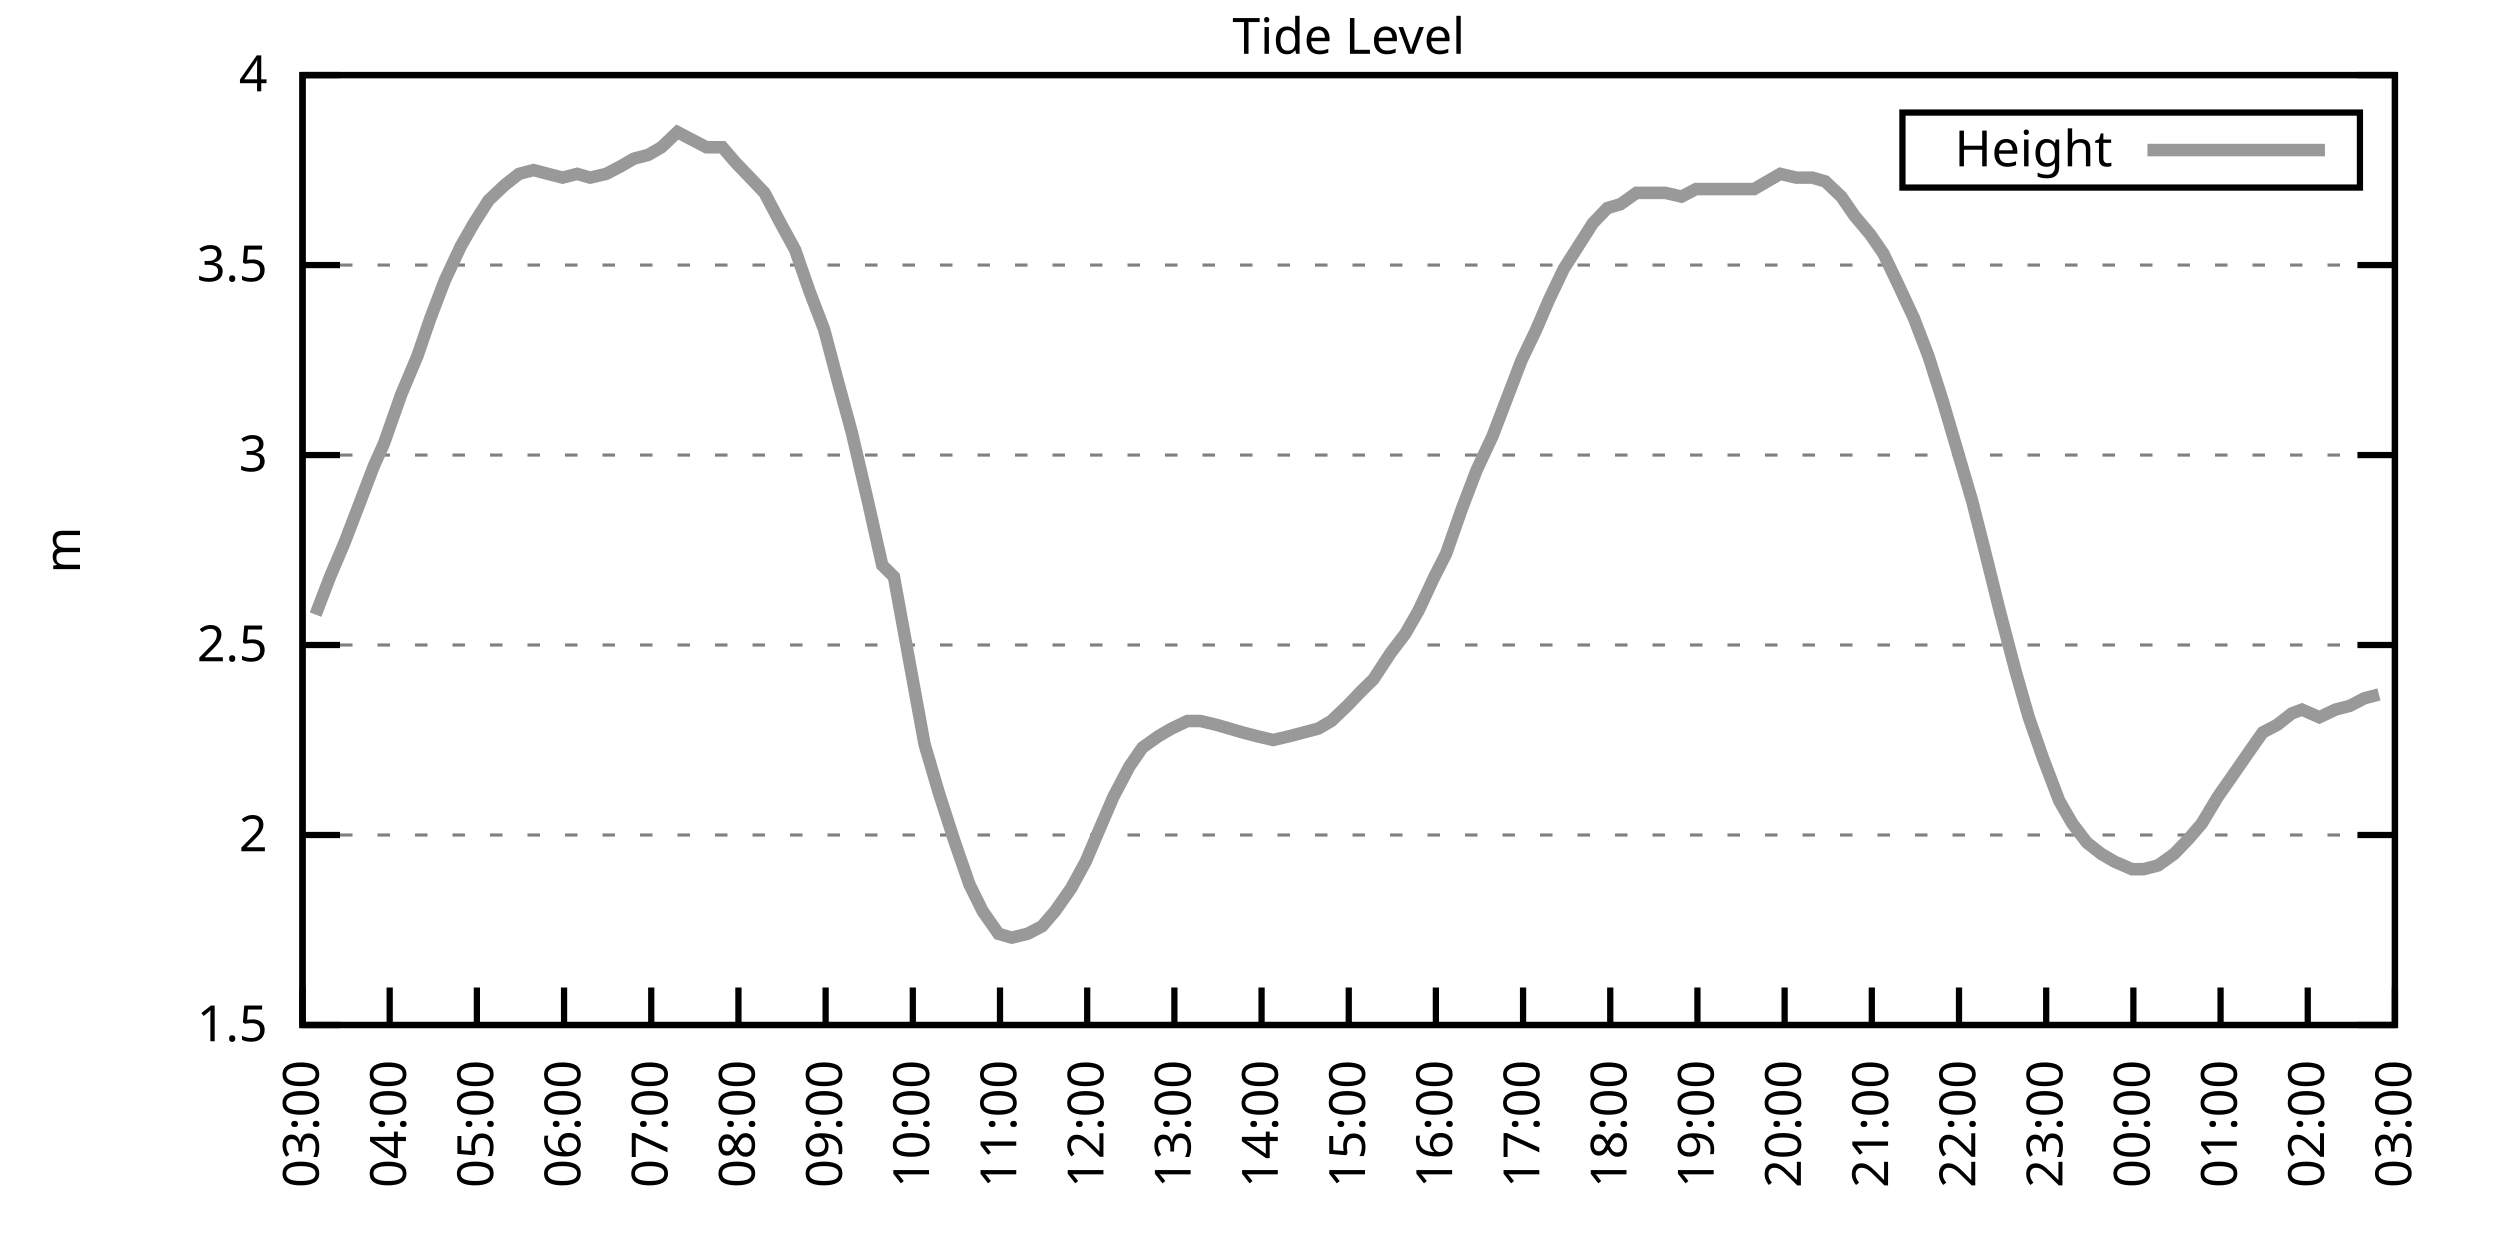
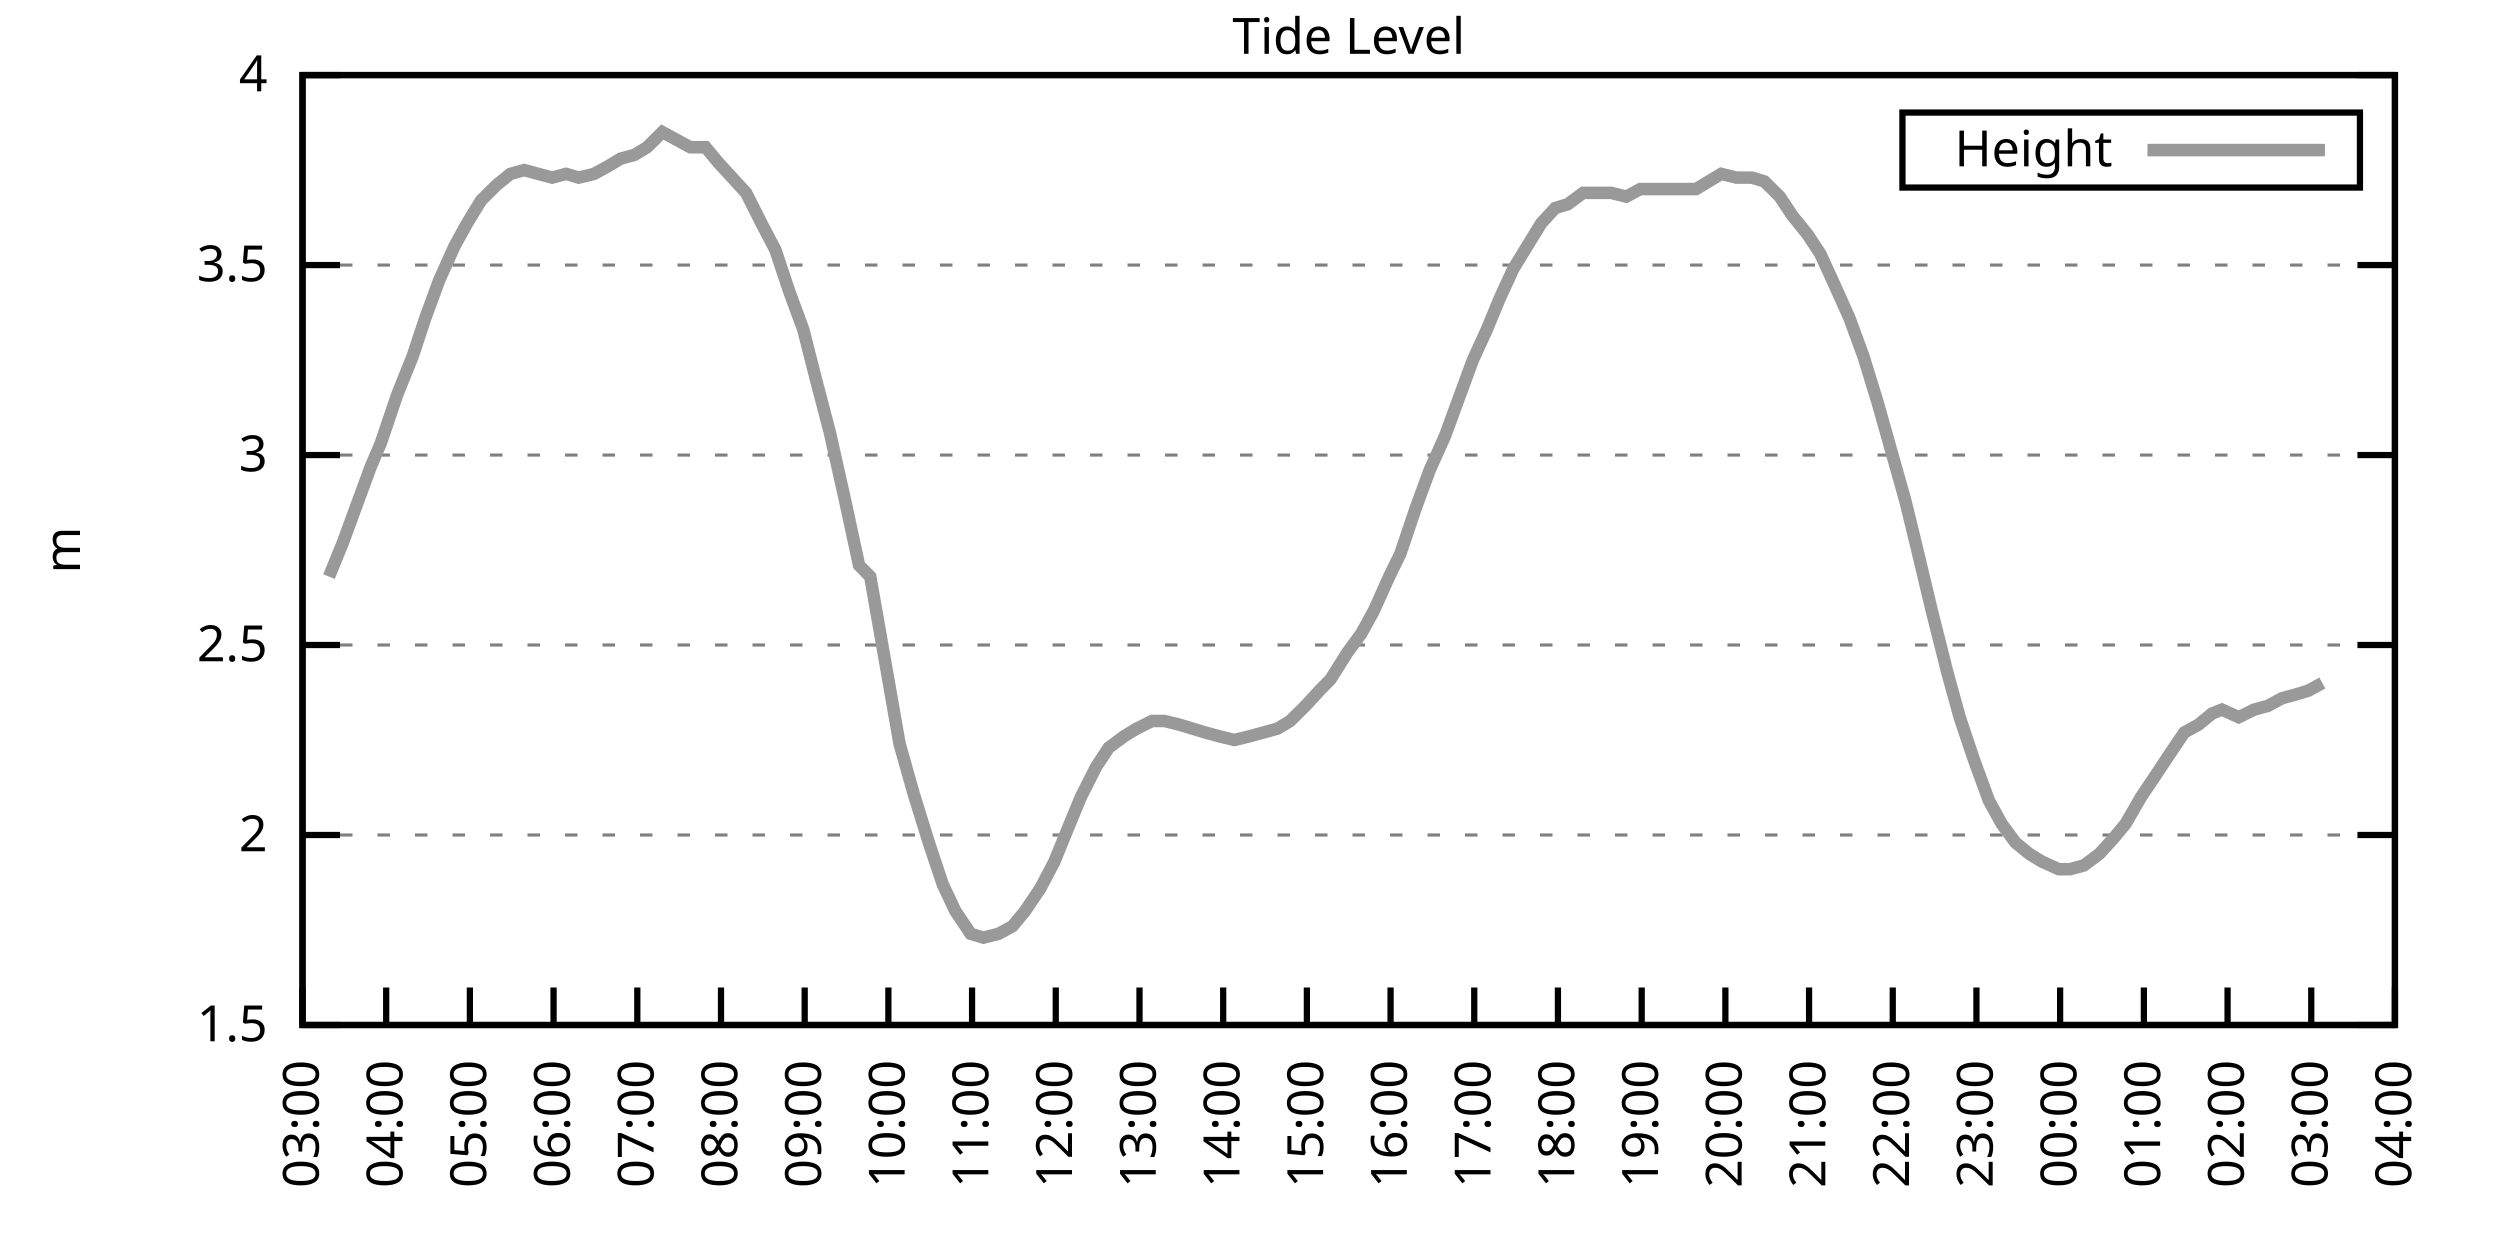
<svg xmlns="http://www.w3.org/2000/svg" xmlns:xlink="http://www.w3.org/1999/xlink" width="400" height="200" viewBox="0 0 400 200">
  <g id="gnuplot_canvas">
    <rect x="0" y="0" width="400" height="200" fill="none" />
    <defs>
      <circle id="gpDot" r="0.5" stroke-width="0.5" stroke="currentColor" />
      <path id="gpPt0" stroke-width="0.333" stroke="currentColor" d="M-1,0 h2 M0,-1 v2" />
      <path id="gpPt1" stroke-width="0.333" stroke="currentColor" d="M-1,-1 L1,1 M1,-1 L-1,1" />
      <path id="gpPt2" stroke-width="0.333" stroke="currentColor" d="M-1,0 L1,0 M0,-1 L0,1 M-1,-1 L1,1 M-1,1 L1,-1" />
      <rect id="gpPt3" stroke-width="0.333" stroke="currentColor" x="-1" y="-1" width="2" height="2" />
      <rect id="gpPt4" stroke-width="0.333" stroke="currentColor" fill="currentColor" x="-1" y="-1" width="2" height="2" />
      <circle id="gpPt5" stroke-width="0.333" stroke="currentColor" cx="0" cy="0" r="1" />
      <use xlink:href="#gpPt5" id="gpPt6" fill="currentColor" stroke="none" />
      <path id="gpPt7" stroke-width="0.333" stroke="currentColor" d="M0,-1.33 L-1.33,0.67 L1.33,0.67 z" />
      <use xlink:href="#gpPt7" id="gpPt8" fill="currentColor" stroke="none" />
      <use xlink:href="#gpPt7" id="gpPt9" stroke="currentColor" transform="rotate(180)" />
      <use xlink:href="#gpPt9" id="gpPt10" fill="currentColor" stroke="none" />
      <use xlink:href="#gpPt3" id="gpPt11" stroke="currentColor" transform="rotate(45)" />
      <use xlink:href="#gpPt11" id="gpPt12" fill="currentColor" stroke="none" />
      <path id="gpPt13" stroke-width="0.333" stroke="currentColor" d="M0,1.330 L1.265,0.411 L0.782,-1.067 L-0.782,-1.076 L-1.265,0.411 z" />
      <use xlink:href="#gpPt13" id="gpPt14" fill="currentColor" stroke="none" />
      <filter id="textbox" filterUnits="objectBoundingBox" x="0" y="0" height="1" width="1">
        <feFlood flood-color="white" flood-opacity="1" result="bgnd" />
        <feComposite in="SourceGraphic" in2="bgnd" operator="atop" />
      </filter>
      <filter id="greybox" filterUnits="objectBoundingBox" x="0" y="0" height="1" width="1">
        <feFlood flood-color="lightgrey" flood-opacity="1" result="grey" />
        <feComposite in="SourceGraphic" in2="grey" operator="atop" />
      </filter>
    </defs>
    <g fill="none" color="white" stroke="currentColor" stroke-width="1.00" stroke-linecap="butt" stroke-linejoin="miter">
</g>
    <g fill="none" color="black" stroke="currentColor" stroke-width="1.00" stroke-linecap="butt" stroke-linejoin="miter">
      <g stroke="none" shape-rendering="crispEdges">
        <polygon fill="rgb(255, 255, 255)" points="48.40,164.00 383.18,164.00 383.18,12.02 48.40,12.02 " />
      </g>
    </g>
    <g fill="none" color="black" stroke="currentColor" stroke-width="1.00" stroke-linecap="butt" stroke-linejoin="miter">
</g>
    <g fill="none" color="black" stroke="black" stroke-width="0.50" stroke-linecap="butt" stroke-linejoin="miter">
</g>
    <g fill="none" color="gray" stroke="currentColor" stroke-width="0.50" stroke-linecap="butt" stroke-linejoin="miter">
      <path stroke="gray" stroke-dasharray="2,4" class="gridline" d="M48.40,164.00 L383.19,164.00  " />
    </g>
    <g fill="none" color="gray" stroke="gray" stroke-width="1.00" stroke-linecap="butt" stroke-linejoin="miter">
</g>
    <g fill="none" color="black" stroke="currentColor" stroke-width="1.00" stroke-linecap="butt" stroke-linejoin="miter">
      <path stroke="black" d="M48.40,164.00 L54.40,164.00 M383.19,164.00 L377.19,164.00  " />
      <g transform="translate(42.80,166.60)" stroke="none" fill="black" font-family="Sans" font-size="8.00" text-anchor="end">
        <text>
          <tspan font-family="Sans"> 1.5</tspan>
        </text>
      </g>
    </g>
    <g fill="none" color="black" stroke="currentColor" stroke-width="1.00" stroke-linecap="butt" stroke-linejoin="miter">
</g>
    <g fill="none" color="black" stroke="black" stroke-width="0.50" stroke-linecap="butt" stroke-linejoin="miter">
</g>
    <g fill="none" color="gray" stroke="currentColor" stroke-width="0.50" stroke-linecap="butt" stroke-linejoin="miter">
      <path stroke="gray" stroke-dasharray="2,4" class="gridline" d="M48.40,133.60 L383.19,133.60  " />
    </g>
    <g fill="none" color="gray" stroke="gray" stroke-width="1.00" stroke-linecap="butt" stroke-linejoin="miter">
</g>
    <g fill="none" color="black" stroke="currentColor" stroke-width="1.00" stroke-linecap="butt" stroke-linejoin="miter">
      <path stroke="black" d="M48.40,133.60 L54.40,133.60 M383.19,133.60 L377.19,133.60  " />
      <g transform="translate(42.80,136.20)" stroke="none" fill="black" font-family="Sans" font-size="8.00" text-anchor="end">
        <text>
          <tspan font-family="Sans"> 2</tspan>
        </text>
      </g>
    </g>
    <g fill="none" color="black" stroke="currentColor" stroke-width="1.00" stroke-linecap="butt" stroke-linejoin="miter">
</g>
    <g fill="none" color="black" stroke="black" stroke-width="0.50" stroke-linecap="butt" stroke-linejoin="miter">
</g>
    <g fill="none" color="gray" stroke="currentColor" stroke-width="0.50" stroke-linecap="butt" stroke-linejoin="miter">
      <path stroke="gray" stroke-dasharray="2,4" class="gridline" d="M48.40,103.20 L383.19,103.20  " />
    </g>
    <g fill="none" color="gray" stroke="gray" stroke-width="1.00" stroke-linecap="butt" stroke-linejoin="miter">
</g>
    <g fill="none" color="black" stroke="currentColor" stroke-width="1.00" stroke-linecap="butt" stroke-linejoin="miter">
      <path stroke="black" d="M48.40,103.20 L54.40,103.20 M383.19,103.20 L377.19,103.20  " />
      <g transform="translate(42.80,105.80)" stroke="none" fill="black" font-family="Sans" font-size="8.00" text-anchor="end">
        <text>
          <tspan font-family="Sans"> 2.5</tspan>
        </text>
      </g>
    </g>
    <g fill="none" color="black" stroke="currentColor" stroke-width="1.00" stroke-linecap="butt" stroke-linejoin="miter">
</g>
    <g fill="none" color="black" stroke="black" stroke-width="0.50" stroke-linecap="butt" stroke-linejoin="miter">
</g>
    <g fill="none" color="gray" stroke="currentColor" stroke-width="0.50" stroke-linecap="butt" stroke-linejoin="miter">
      <path stroke="gray" stroke-dasharray="2,4" class="gridline" d="M48.40,72.81 L383.19,72.81  " />
    </g>
    <g fill="none" color="gray" stroke="gray" stroke-width="1.00" stroke-linecap="butt" stroke-linejoin="miter">
</g>
    <g fill="none" color="black" stroke="currentColor" stroke-width="1.00" stroke-linecap="butt" stroke-linejoin="miter">
      <path stroke="black" d="M48.40,72.81 L54.40,72.81 M383.19,72.81 L377.19,72.81  " />
      <g transform="translate(42.80,75.41)" stroke="none" fill="black" font-family="Sans" font-size="8.00" text-anchor="end">
        <text>
          <tspan font-family="Sans"> 3</tspan>
        </text>
      </g>
    </g>
    <g fill="none" color="black" stroke="currentColor" stroke-width="1.00" stroke-linecap="butt" stroke-linejoin="miter">
</g>
    <g fill="none" color="black" stroke="black" stroke-width="0.50" stroke-linecap="butt" stroke-linejoin="miter">
</g>
    <g fill="none" color="gray" stroke="currentColor" stroke-width="0.50" stroke-linecap="butt" stroke-linejoin="miter">
      <path stroke="gray" stroke-dasharray="2,4" class="gridline" d="M48.40,42.41 L383.19,42.41  " />
    </g>
    <g fill="none" color="gray" stroke="gray" stroke-width="1.00" stroke-linecap="butt" stroke-linejoin="miter">
</g>
    <g fill="none" color="black" stroke="currentColor" stroke-width="1.00" stroke-linecap="butt" stroke-linejoin="miter">
      <path stroke="black" d="M48.40,42.41 L54.40,42.41 M383.19,42.41 L377.19,42.41  " />
      <g transform="translate(42.80,45.01)" stroke="none" fill="black" font-family="Sans" font-size="8.00" text-anchor="end">
        <text>
          <tspan font-family="Sans"> 3.5</tspan>
        </text>
      </g>
    </g>
    <g fill="none" color="black" stroke="currentColor" stroke-width="1.00" stroke-linecap="butt" stroke-linejoin="miter">
</g>
    <g fill="none" color="black" stroke="black" stroke-width="0.50" stroke-linecap="butt" stroke-linejoin="miter">
</g>
    <g fill="none" color="gray" stroke="currentColor" stroke-width="0.50" stroke-linecap="butt" stroke-linejoin="miter">
      <path stroke="gray" stroke-dasharray="2,4" class="gridline" d="M48.40,12.01 L383.19,12.01  " />
    </g>
    <g fill="none" color="gray" stroke="gray" stroke-width="1.00" stroke-linecap="butt" stroke-linejoin="miter">
</g>
    <g fill="none" color="black" stroke="currentColor" stroke-width="1.00" stroke-linecap="butt" stroke-linejoin="miter">
      <path stroke="black" d="M48.40,12.01 L54.40,12.01 M383.19,12.01 L377.19,12.01  " />
      <g transform="translate(42.80,14.61)" stroke="none" fill="black" font-family="Sans" font-size="8.00" text-anchor="end">
        <text>
          <tspan font-family="Sans"> 4</tspan>
        </text>
      </g>
    </g>
    <g fill="none" color="black" stroke="currentColor" stroke-width="1.00" stroke-linecap="butt" stroke-linejoin="miter">
      <path stroke="black" d="M48.40,164.00 L48.40,158.00  " />
      <g transform="translate(51.00,169.60) rotate(270.00)" stroke="none" fill="black" font-family="Sans" font-size="8.00" text-anchor="end">
        <text>
          <tspan font-family="Sans">03:00</tspan>
        </text>
      </g>
    </g>
    <g fill="none" color="black" stroke="currentColor" stroke-width="1.00" stroke-linecap="butt" stroke-linejoin="miter">
-       <path stroke="black" d="M62.35,164.00 L62.35,158.00  " />
-       <g transform="translate(64.95,169.60) rotate(270.00)" stroke="none" fill="black" font-family="Sans" font-size="8.00" text-anchor="end">
+       <path stroke="black" d="M61.79,164.00 L61.79,158.00  " />
+       <g transform="translate(64.39,169.60) rotate(270.00)" stroke="none" fill="black" font-family="Sans" font-size="8.00" text-anchor="end">
        <text>
          <tspan font-family="Sans">04:00</tspan>
        </text>
      </g>
    </g>
    <g fill="none" color="black" stroke="currentColor" stroke-width="1.00" stroke-linecap="butt" stroke-linejoin="miter">
-       <path stroke="black" d="M76.30,164.00 L76.30,158.00  " />
-       <g transform="translate(78.90,169.60) rotate(270.00)" stroke="none" fill="black" font-family="Sans" font-size="8.00" text-anchor="end">
+       <path stroke="black" d="M75.18,164.00 L75.18,158.00  " />
+       <g transform="translate(77.78,169.60) rotate(270.00)" stroke="none" fill="black" font-family="Sans" font-size="8.00" text-anchor="end">
        <text>
          <tspan font-family="Sans">05:00</tspan>
        </text>
      </g>
    </g>
    <g fill="none" color="black" stroke="currentColor" stroke-width="1.00" stroke-linecap="butt" stroke-linejoin="miter">
-       <path stroke="black" d="M90.25,164.00 L90.25,158.00  " />
-       <g transform="translate(92.85,169.60) rotate(270.00)" stroke="none" fill="black" font-family="Sans" font-size="8.00" text-anchor="end">
+       <path stroke="black" d="M88.57,164.00 L88.57,158.00  " />
+       <g transform="translate(91.17,169.60) rotate(270.00)" stroke="none" fill="black" font-family="Sans" font-size="8.00" text-anchor="end">
        <text>
          <tspan font-family="Sans">06:00</tspan>
        </text>
      </g>
    </g>
    <g fill="none" color="black" stroke="currentColor" stroke-width="1.00" stroke-linecap="butt" stroke-linejoin="miter">
-       <path stroke="black" d="M104.20,164.00 L104.20,158.00  " />
-       <g transform="translate(106.80,169.60) rotate(270.00)" stroke="none" fill="black" font-family="Sans" font-size="8.00" text-anchor="end">
+       <path stroke="black" d="M101.97,164.00 L101.97,158.00  " />
+       <g transform="translate(104.57,169.60) rotate(270.00)" stroke="none" fill="black" font-family="Sans" font-size="8.00" text-anchor="end">
        <text>
          <tspan font-family="Sans">07:00</tspan>
        </text>
      </g>
    </g>
    <g fill="none" color="black" stroke="currentColor" stroke-width="1.00" stroke-linecap="butt" stroke-linejoin="miter">
-       <path stroke="black" d="M118.15,164.00 L118.15,158.00  " />
-       <g transform="translate(120.75,169.60) rotate(270.00)" stroke="none" fill="black" font-family="Sans" font-size="8.00" text-anchor="end">
+       <path stroke="black" d="M115.36,164.00 L115.36,158.00  " />
+       <g transform="translate(117.96,169.60) rotate(270.00)" stroke="none" fill="black" font-family="Sans" font-size="8.00" text-anchor="end">
        <text>
          <tspan font-family="Sans">08:00</tspan>
        </text>
      </g>
    </g>
    <g fill="none" color="black" stroke="currentColor" stroke-width="1.00" stroke-linecap="butt" stroke-linejoin="miter">
-       <path stroke="black" d="M132.10,164.00 L132.10,158.00  " />
-       <g transform="translate(134.70,169.60) rotate(270.00)" stroke="none" fill="black" font-family="Sans" font-size="8.00" text-anchor="end">
+       <path stroke="black" d="M128.75,164.00 L128.75,158.00  " />
+       <g transform="translate(131.35,169.60) rotate(270.00)" stroke="none" fill="black" font-family="Sans" font-size="8.00" text-anchor="end">
        <text>
          <tspan font-family="Sans">09:00</tspan>
        </text>
      </g>
    </g>
    <g fill="none" color="black" stroke="currentColor" stroke-width="1.00" stroke-linecap="butt" stroke-linejoin="miter">
-       <path stroke="black" d="M146.05,164.00 L146.05,158.00  " />
-       <g transform="translate(148.65,169.60) rotate(270.00)" stroke="none" fill="black" font-family="Sans" font-size="8.00" text-anchor="end">
+       <path stroke="black" d="M142.14,164.00 L142.14,158.00  " />
+       <g transform="translate(144.74,169.60) rotate(270.00)" stroke="none" fill="black" font-family="Sans" font-size="8.00" text-anchor="end">
        <text>
          <tspan font-family="Sans">10:00</tspan>
        </text>
      </g>
    </g>
    <g fill="none" color="black" stroke="currentColor" stroke-width="1.00" stroke-linecap="butt" stroke-linejoin="miter">
-       <path stroke="black" d="M160.00,164.00 L160.00,158.00  " />
-       <g transform="translate(162.60,169.60) rotate(270.00)" stroke="none" fill="black" font-family="Sans" font-size="8.00" text-anchor="end">
+       <path stroke="black" d="M155.53,164.00 L155.53,158.00  " />
+       <g transform="translate(158.13,169.60) rotate(270.00)" stroke="none" fill="black" font-family="Sans" font-size="8.00" text-anchor="end">
        <text>
          <tspan font-family="Sans">11:00</tspan>
        </text>
      </g>
    </g>
    <g fill="none" color="black" stroke="currentColor" stroke-width="1.00" stroke-linecap="butt" stroke-linejoin="miter">
-       <path stroke="black" d="M173.95,164.00 L173.95,158.00  " />
-       <g transform="translate(176.55,169.60) rotate(270.00)" stroke="none" fill="black" font-family="Sans" font-size="8.00" text-anchor="end">
+       <path stroke="black" d="M168.92,164.00 L168.92,158.00  " />
+       <g transform="translate(171.52,169.60) rotate(270.00)" stroke="none" fill="black" font-family="Sans" font-size="8.00" text-anchor="end">
        <text>
          <tspan font-family="Sans">12:00</tspan>
        </text>
      </g>
    </g>
    <g fill="none" color="black" stroke="currentColor" stroke-width="1.00" stroke-linecap="butt" stroke-linejoin="miter">
-       <path stroke="black" d="M187.90,164.00 L187.90,158.00  " />
-       <g transform="translate(190.50,169.60) rotate(270.00)" stroke="none" fill="black" font-family="Sans" font-size="8.00" text-anchor="end">
+       <path stroke="black" d="M182.32,164.00 L182.32,158.00  " />
+       <g transform="translate(184.92,169.60) rotate(270.00)" stroke="none" fill="black" font-family="Sans" font-size="8.00" text-anchor="end">
        <text>
          <tspan font-family="Sans">13:00</tspan>
        </text>
      </g>
    </g>
    <g fill="none" color="black" stroke="currentColor" stroke-width="1.00" stroke-linecap="butt" stroke-linejoin="miter">
-       <path stroke="black" d="M201.85,164.00 L201.85,158.00  " />
-       <g transform="translate(204.45,169.60) rotate(270.00)" stroke="none" fill="black" font-family="Sans" font-size="8.00" text-anchor="end">
+       <path stroke="black" d="M195.71,164.00 L195.71,158.00  " />
+       <g transform="translate(198.31,169.60) rotate(270.00)" stroke="none" fill="black" font-family="Sans" font-size="8.00" text-anchor="end">
        <text>
          <tspan font-family="Sans">14:00</tspan>
        </text>
      </g>
    </g>
    <g fill="none" color="black" stroke="currentColor" stroke-width="1.00" stroke-linecap="butt" stroke-linejoin="miter">
-       <path stroke="black" d="M215.80,164.00 L215.80,158.00  " />
-       <g transform="translate(218.40,169.60) rotate(270.00)" stroke="none" fill="black" font-family="Sans" font-size="8.00" text-anchor="end">
+       <path stroke="black" d="M209.10,164.00 L209.10,158.00  " />
+       <g transform="translate(211.70,169.60) rotate(270.00)" stroke="none" fill="black" font-family="Sans" font-size="8.00" text-anchor="end">
        <text>
          <tspan font-family="Sans">15:00</tspan>
        </text>
      </g>
    </g>
    <g fill="none" color="black" stroke="currentColor" stroke-width="1.00" stroke-linecap="butt" stroke-linejoin="miter">
-       <path stroke="black" d="M229.74,164.00 L229.74,158.00  " />
-       <g transform="translate(232.34,169.60) rotate(270.00)" stroke="none" fill="black" font-family="Sans" font-size="8.00" text-anchor="end">
+       <path stroke="black" d="M222.49,164.00 L222.49,158.00  " />
+       <g transform="translate(225.09,169.60) rotate(270.00)" stroke="none" fill="black" font-family="Sans" font-size="8.00" text-anchor="end">
        <text>
          <tspan font-family="Sans">16:00</tspan>
        </text>
      </g>
    </g>
    <g fill="none" color="black" stroke="currentColor" stroke-width="1.00" stroke-linecap="butt" stroke-linejoin="miter">
-       <path stroke="black" d="M243.69,164.00 L243.69,158.00  " />
-       <g transform="translate(246.29,169.60) rotate(270.00)" stroke="none" fill="black" font-family="Sans" font-size="8.00" text-anchor="end">
+       <path stroke="black" d="M235.88,164.00 L235.88,158.00  " />
+       <g transform="translate(238.48,169.60) rotate(270.00)" stroke="none" fill="black" font-family="Sans" font-size="8.00" text-anchor="end">
        <text>
          <tspan font-family="Sans">17:00</tspan>
        </text>
      </g>
    </g>
    <g fill="none" color="black" stroke="currentColor" stroke-width="1.00" stroke-linecap="butt" stroke-linejoin="miter">
-       <path stroke="black" d="M257.64,164.00 L257.64,158.00  " />
-       <g transform="translate(260.24,169.60) rotate(270.00)" stroke="none" fill="black" font-family="Sans" font-size="8.00" text-anchor="end">
+       <path stroke="black" d="M249.27,164.00 L249.27,158.00  " />
+       <g transform="translate(251.87,169.60) rotate(270.00)" stroke="none" fill="black" font-family="Sans" font-size="8.00" text-anchor="end">
        <text>
          <tspan font-family="Sans">18:00</tspan>
        </text>
      </g>
    </g>
    <g fill="none" color="black" stroke="currentColor" stroke-width="1.00" stroke-linecap="butt" stroke-linejoin="miter">
-       <path stroke="black" d="M271.59,164.00 L271.59,158.00  " />
-       <g transform="translate(274.19,169.60) rotate(270.00)" stroke="none" fill="black" font-family="Sans" font-size="8.00" text-anchor="end">
+       <path stroke="black" d="M262.67,164.00 L262.67,158.00  " />
+       <g transform="translate(265.27,169.60) rotate(270.00)" stroke="none" fill="black" font-family="Sans" font-size="8.00" text-anchor="end">
        <text>
          <tspan font-family="Sans">19:00</tspan>
        </text>
      </g>
    </g>
    <g fill="none" color="black" stroke="currentColor" stroke-width="1.00" stroke-linecap="butt" stroke-linejoin="miter">
-       <path stroke="black" d="M285.54,164.00 L285.54,158.00  " />
-       <g transform="translate(288.14,169.60) rotate(270.00)" stroke="none" fill="black" font-family="Sans" font-size="8.00" text-anchor="end">
+       <path stroke="black" d="M276.06,164.00 L276.06,158.00  " />
+       <g transform="translate(278.66,169.60) rotate(270.00)" stroke="none" fill="black" font-family="Sans" font-size="8.00" text-anchor="end">
        <text>
          <tspan font-family="Sans">20:00</tspan>
        </text>
      </g>
    </g>
    <g fill="none" color="black" stroke="currentColor" stroke-width="1.00" stroke-linecap="butt" stroke-linejoin="miter">
-       <path stroke="black" d="M299.49,164.00 L299.49,158.00  " />
-       <g transform="translate(302.09,169.60) rotate(270.00)" stroke="none" fill="black" font-family="Sans" font-size="8.00" text-anchor="end">
+       <path stroke="black" d="M289.45,164.00 L289.45,158.00  " />
+       <g transform="translate(292.05,169.60) rotate(270.00)" stroke="none" fill="black" font-family="Sans" font-size="8.00" text-anchor="end">
        <text>
          <tspan font-family="Sans">21:00</tspan>
        </text>
      </g>
    </g>
    <g fill="none" color="black" stroke="currentColor" stroke-width="1.00" stroke-linecap="butt" stroke-linejoin="miter">
-       <path stroke="black" d="M313.44,164.00 L313.44,158.00  " />
-       <g transform="translate(316.04,169.60) rotate(270.00)" stroke="none" fill="black" font-family="Sans" font-size="8.00" text-anchor="end">
+       <path stroke="black" d="M302.84,164.00 L302.84,158.00  " />
+       <g transform="translate(305.44,169.60) rotate(270.00)" stroke="none" fill="black" font-family="Sans" font-size="8.00" text-anchor="end">
        <text>
          <tspan font-family="Sans">22:00</tspan>
        </text>
      </g>
    </g>
    <g fill="none" color="black" stroke="currentColor" stroke-width="1.00" stroke-linecap="butt" stroke-linejoin="miter">
-       <path stroke="black" d="M327.39,164.00 L327.39,158.00  " />
-       <g transform="translate(329.99,169.60) rotate(270.00)" stroke="none" fill="black" font-family="Sans" font-size="8.00" text-anchor="end">
+       <path stroke="black" d="M316.23,164.00 L316.23,158.00  " />
+       <g transform="translate(318.83,169.60) rotate(270.00)" stroke="none" fill="black" font-family="Sans" font-size="8.00" text-anchor="end">
        <text>
          <tspan font-family="Sans">23:00</tspan>
        </text>
      </g>
    </g>
    <g fill="none" color="black" stroke="currentColor" stroke-width="1.00" stroke-linecap="butt" stroke-linejoin="miter">
-       <path stroke="black" d="M341.34,164.00 L341.34,158.00  " />
-       <g transform="translate(343.94,169.60) rotate(270.00)" stroke="none" fill="black" font-family="Sans" font-size="8.00" text-anchor="end">
+       <path stroke="black" d="M329.62,164.00 L329.62,158.00  " />
+       <g transform="translate(332.22,169.60) rotate(270.00)" stroke="none" fill="black" font-family="Sans" font-size="8.00" text-anchor="end">
        <text>
          <tspan font-family="Sans">00:00</tspan>
        </text>
      </g>
    </g>
    <g fill="none" color="black" stroke="currentColor" stroke-width="1.00" stroke-linecap="butt" stroke-linejoin="miter">
-       <path stroke="black" d="M355.29,164.00 L355.29,158.00  " />
-       <g transform="translate(357.89,169.60) rotate(270.00)" stroke="none" fill="black" font-family="Sans" font-size="8.00" text-anchor="end">
+       <path stroke="black" d="M343.02,164.00 L343.02,158.00  " />
+       <g transform="translate(345.62,169.60) rotate(270.00)" stroke="none" fill="black" font-family="Sans" font-size="8.00" text-anchor="end">
        <text>
          <tspan font-family="Sans">01:00</tspan>
        </text>
      </g>
    </g>
    <g fill="none" color="black" stroke="currentColor" stroke-width="1.00" stroke-linecap="butt" stroke-linejoin="miter">
-       <path stroke="black" d="M369.24,164.00 L369.24,158.00  " />
-       <g transform="translate(371.84,169.60) rotate(270.00)" stroke="none" fill="black" font-family="Sans" font-size="8.00" text-anchor="end">
+       <path stroke="black" d="M356.41,164.00 L356.41,158.00  " />
+       <g transform="translate(359.01,169.60) rotate(270.00)" stroke="none" fill="black" font-family="Sans" font-size="8.00" text-anchor="end">
        <text>
          <tspan font-family="Sans">02:00</tspan>
+         </text>
+       </g>
+     </g>
+     <g fill="none" color="black" stroke="currentColor" stroke-width="1.00" stroke-linecap="butt" stroke-linejoin="miter">
+       <path stroke="black" d="M369.80,164.00 L369.80,158.00  " />
+       <g transform="translate(372.40,169.60) rotate(270.00)" stroke="none" fill="black" font-family="Sans" font-size="8.00" text-anchor="end">
+         <text>
+           <tspan font-family="Sans">03:00</tspan>
        </text>
      </g>
    </g>
    <g fill="none" color="black" stroke="currentColor" stroke-width="1.00" stroke-linecap="butt" stroke-linejoin="miter">
      <path stroke="black" d="M383.19,164.00 L383.19,158.00  " />
      <g transform="translate(385.79,169.60) rotate(270.00)" stroke="none" fill="black" font-family="Sans" font-size="8.00" text-anchor="end">
        <text>
-           <tspan font-family="Sans">03:00</tspan>
+           <tspan font-family="Sans">04:00</tspan>
        </text>
      </g>
    </g>
    <g fill="none" color="black" stroke="currentColor" stroke-width="1.00" stroke-linecap="butt" stroke-linejoin="miter">
</g>
    <g fill="none" color="black" stroke="currentColor" stroke-width="1.00" stroke-linecap="butt" stroke-linejoin="miter">
      <path stroke="black" d="M48.40,12.01 L48.40,164.00 L383.19,164.00 L383.19,12.01 L48.40,12.01 Z  " />
    </g>
    <g fill="none" color="black" stroke="currentColor" stroke-width="1.00" stroke-linecap="butt" stroke-linejoin="miter">
</g>
    <g fill="none" color="black" stroke="currentColor" stroke-width="1.00" stroke-linecap="butt" stroke-linejoin="miter">
      <path stroke="black" d="M304.39,30.01 L304.39,18.01 L377.59,18.01 L377.59,30.01 L304.39,30.01 Z  " />
    </g>
    <g id="Tide_level_plot_1">
      <g fill="none" color="white" stroke="black" stroke-width="2.00" stroke-linecap="butt" stroke-linejoin="miter">
</g>
      <g fill="none" color="black" stroke="currentColor" stroke-width="2.00" stroke-linecap="butt" stroke-linejoin="miter">
        <g transform="translate(337.99,26.61)" stroke="none" fill="black" font-family="Sans" font-size="8.00" text-anchor="end">
          <text>
            <tspan font-family="Sans">Height</tspan>
          </text>
        </g>
      </g>
      <g fill="none" color="black" stroke="currentColor" stroke-width="2.00" stroke-linecap="butt" stroke-linejoin="miter">
-         <path stroke="rgb(153, 153, 153)" d="M343.59,24.01 L371.99,24.01 M50.49,98.34 L52.82,92.26 L55.14,86.79 L57.47,80.71 L59.79,74.63 L61.42,70.98   L64.21,63.08 L66.77,57.00 L68.86,50.92 L71.18,44.84 L73.74,39.37 L75.83,35.72 L78.16,32.07 L80.72,29.64   L83.04,27.82 L85.37,27.21 L87.69,27.82 L90.02,28.42 L92.34,27.82 L94.43,28.42 L96.99,27.82 L99.32,26.60   L101.41,25.39 L103.73,24.78 L105.83,23.56 L108.38,21.13 L110.71,22.35 L113.03,23.56 L115.59,23.56 L117.68,25.99   L120.01,28.42 L122.33,30.86 L124.89,35.72 L127.22,39.98 L129.54,46.66 L131.87,52.74 L133.96,60.65 L136.28,69.16   L138.84,80.10 L141.16,90.44 L143.02,92.26 L147.91,119.01 L150.23,126.91 L152.79,134.82 L155.11,141.51 L157.21,145.76   L159.76,149.41 L161.86,150.02 L164.41,149.41 L166.74,148.19 L168.83,145.76 L171.39,142.11 L173.71,137.86 L176.04,132.39   L178.13,127.52 L180.69,122.66 L182.78,119.62 L185.34,117.80 L187.43,116.58 L189.99,115.36 L192.08,115.36 L194.64,115.97   L196.73,116.58 L198.82,117.19 L201.15,117.80 L203.71,118.40 L206.26,117.80 L208.59,117.19 L210.91,116.58 L213.01,115.36   L215.56,112.93 L217.89,110.50 L219.75,108.68 L222.54,104.42 L224.86,101.38 L226.95,97.73 L229.51,92.26 L231.37,88.61   L233.93,81.32 L236.25,75.24 L238.81,69.77 L240.67,64.90 L243.46,57.61 L245.79,52.74 L247.88,47.88 L250.20,43.02   L252.53,39.37 L254.85,35.72 L257.18,33.29 L259.27,32.68 L261.83,30.86 L263.92,30.86 L266.48,30.86 L269.04,31.46   L271.36,30.25 L273.69,30.25 L275.78,30.25 L278.10,30.25 L280.66,30.25 L282.75,29.03 L284.85,27.82 L287.40,28.42   L289.96,28.42 L292.05,29.03 L294.61,31.46 L296.70,34.50 L299.26,37.54 L301.35,40.58 L303.68,45.45 L306.23,50.92   L308.56,57.00 L310.88,64.29 L313.21,72.20 L315.53,80.10 L317.39,87.40 L319.95,97.73 L322.51,107.46 L324.60,114.76   L326.93,121.44 L329.48,128.13 L331.58,131.78 L333.90,134.82 L336.23,136.64 L338.32,137.86 L341.11,139.07 L342.97,139.07   L345.29,138.47 L347.85,136.64 L350.18,134.21 L352.27,131.78 L354.83,127.52 L357.38,123.87 L359.48,120.83 L362.03,117.19   L364.36,115.97 L366.68,114.15 L368.31,113.54 L371.10,114.76 L373.66,113.54 L375.98,112.93 L378.31,111.72 L380.63,111.11    " />
+         <path stroke="rgb(153, 153, 153)" d="M343.59,24.01 L371.99,24.01 M52.64,92.26 L54.87,86.79 L57.10,80.71 L59.34,74.63 L60.90,70.98 L63.58,63.08   L66.03,57.00 L68.04,50.92 L70.27,44.84 L72.73,39.37 L74.74,35.72 L76.97,32.07 L79.42,29.64 L81.66,27.82   L83.89,27.21 L86.12,27.82 L88.35,28.42 L90.58,27.82 L92.59,28.42 L95.05,27.82 L97.28,26.60 L99.29,25.39   L101.52,24.78 L103.53,23.56 L105.98,21.13 L108.22,22.35 L110.45,23.56 L112.90,23.56 L114.91,25.99 L117.14,28.42   L119.38,30.86 L121.83,35.72 L124.06,39.98 L126.29,46.66 L128.53,52.74 L130.54,60.65 L132.77,69.16 L135.22,80.10   L137.45,90.44 L139.24,92.26 L143.93,119.01 L146.16,126.91 L148.61,134.82 L150.85,141.51 L152.85,145.76 L155.31,149.41   L157.32,150.02 L159.77,149.41 L162.01,148.19 L164.01,145.76 L166.47,142.11 L168.70,137.86 L170.93,132.39 L172.94,127.52   L175.40,122.66 L177.41,119.62 L179.86,117.80 L181.87,116.58 L184.32,115.36 L186.33,115.36 L188.79,115.97 L190.80,116.58   L192.81,117.19 L195.04,117.80 L197.49,118.40 L199.95,117.80 L202.18,117.19 L204.41,116.58 L206.42,115.36 L208.88,112.93   L211.11,110.50 L212.89,108.68 L215.57,104.42 L217.80,101.38 L219.81,97.73 L222.27,92.26 L224.05,88.61 L226.51,81.32   L228.74,75.24 L231.20,69.77 L232.98,64.90 L235.66,57.61 L237.89,52.74 L239.90,47.88 L242.13,43.02 L244.36,39.37   L246.60,35.72 L248.83,33.29 L250.84,32.68 L253.29,30.86 L255.30,30.86 L257.76,30.86 L260.21,31.46 L262.44,30.25   L264.67,30.25 L266.68,30.25 L268.92,30.25 L271.37,30.25 L273.38,29.03 L275.39,27.82 L277.84,28.42 L280.30,28.42   L282.31,29.03 L284.76,31.46 L286.77,34.50 L289.23,37.54 L291.23,40.58 L293.47,45.45 L295.92,50.92 L298.15,57.00   L300.39,64.29 L302.62,72.20 L304.85,80.10 L306.63,87.40 L309.09,97.73 L311.54,107.46 L313.55,114.76 L315.79,121.44   L318.24,128.13 L320.25,131.78 L322.48,134.82 L324.71,136.64 L326.72,137.86 L329.40,139.07 L331.19,139.07 L333.42,138.47   L335.87,136.64 L338.10,134.21 L340.11,131.78 L342.57,127.52 L345.02,123.87 L347.03,120.83 L349.49,117.19 L351.72,115.97   L353.95,114.15 L355.51,113.54 L358.19,114.76 L360.65,113.54 L362.88,112.93 L365.11,111.72 L367.34,111.11 L369.35,110.50   L371.58,109.28  " />
      </g>
    </g>
    <g fill="none" color="black" stroke="currentColor" stroke-width="2.00" stroke-linecap="butt" stroke-linejoin="miter">
</g>
    <g fill="none" color="black" stroke="black" stroke-width="1.00" stroke-linecap="butt" stroke-linejoin="miter">
</g>
    <g fill="none" color="black" stroke="currentColor" stroke-width="1.00" stroke-linecap="butt" stroke-linejoin="miter">
      <path stroke="black" d="M48.40,12.01 L48.40,164.00 L383.19,164.00 L383.19,12.01 L48.40,12.01 Z  " />
      <g transform="translate(12.80,88.01) rotate(270.00)" stroke="none" fill="black" font-family="Sans" font-size="8.00" text-anchor="middle">
        <text>
          <tspan font-family="Sans">m</tspan>
        </text>
      </g>
    </g>
    <g fill="none" color="black" stroke="currentColor" stroke-width="1.00" stroke-linecap="butt" stroke-linejoin="miter">
</g>
    <g fill="none" color="black" stroke="currentColor" stroke-width="1.00" stroke-linecap="butt" stroke-linejoin="miter">
      <g transform="translate(215.79,8.61)" stroke="none" fill="black" font-family="Sans" font-size="8.00" text-anchor="middle">
        <text>
          <tspan font-family="Sans">Tide Level</tspan>
        </text>
      </g>
    </g>
    <g fill="none" color="black" stroke="currentColor" stroke-width="1.00" stroke-linecap="butt" stroke-linejoin="miter">
</g>
  </g>
</svg>
